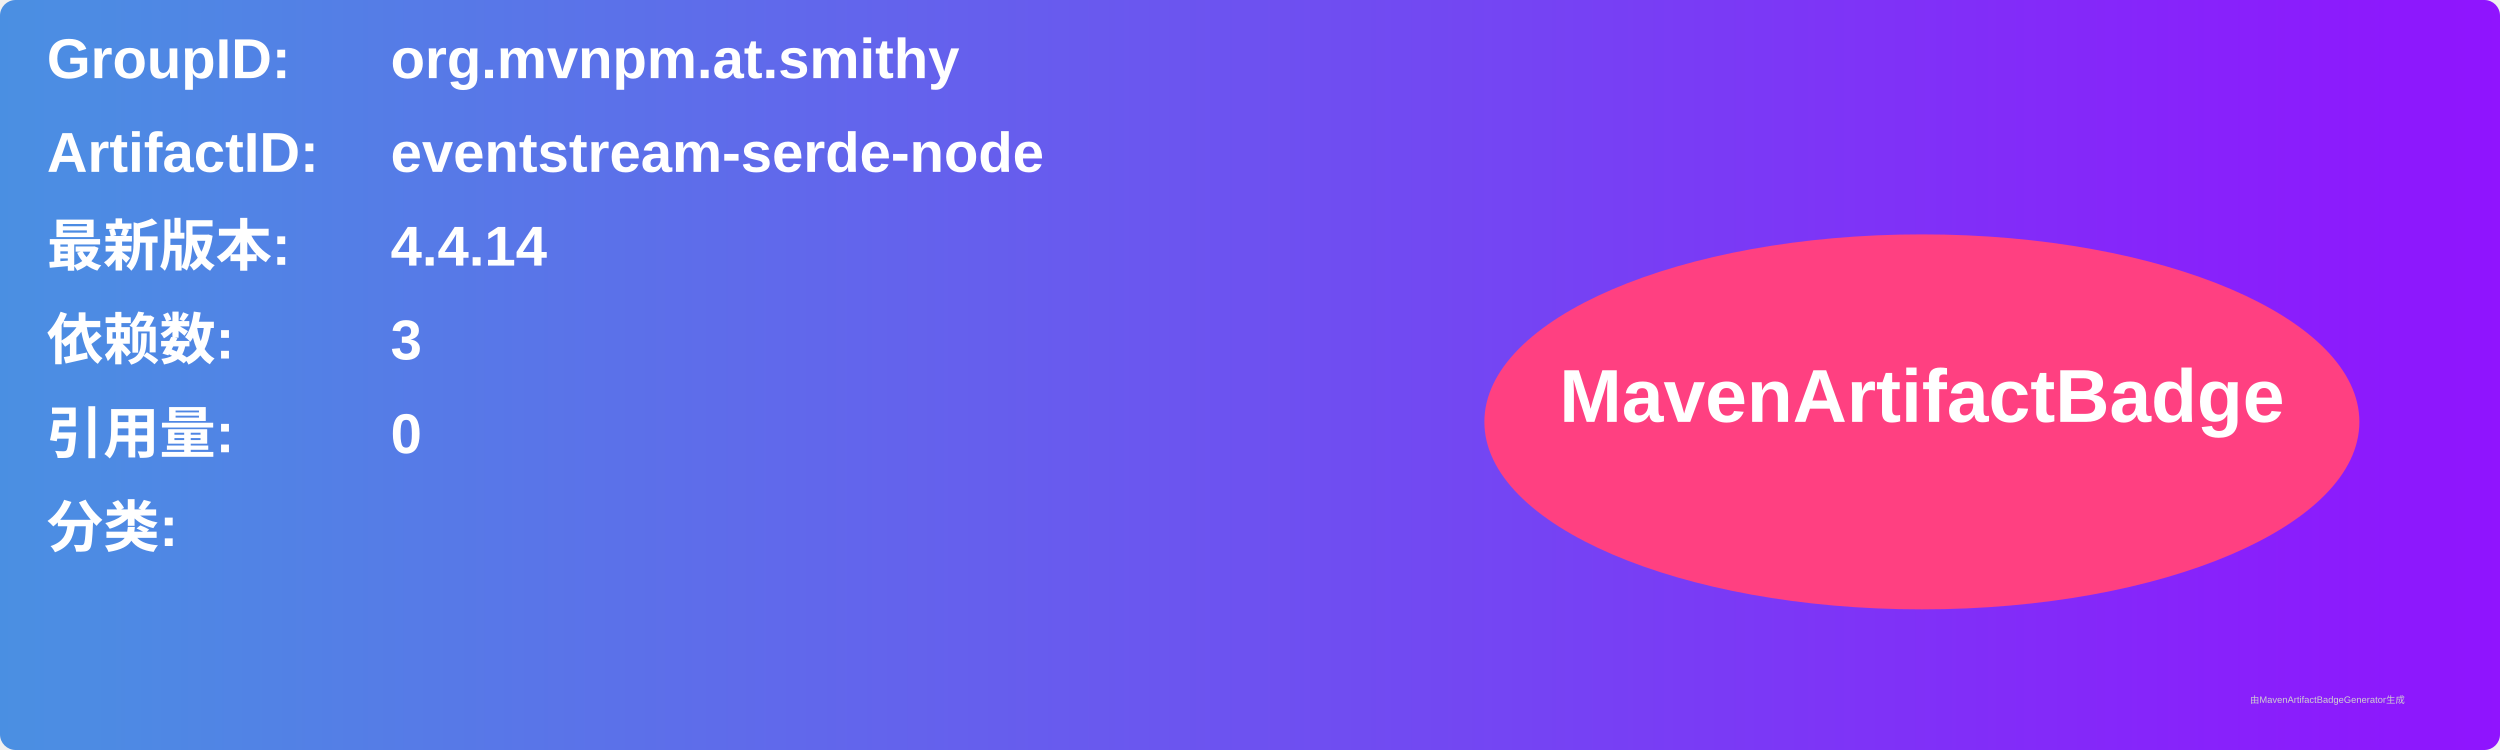
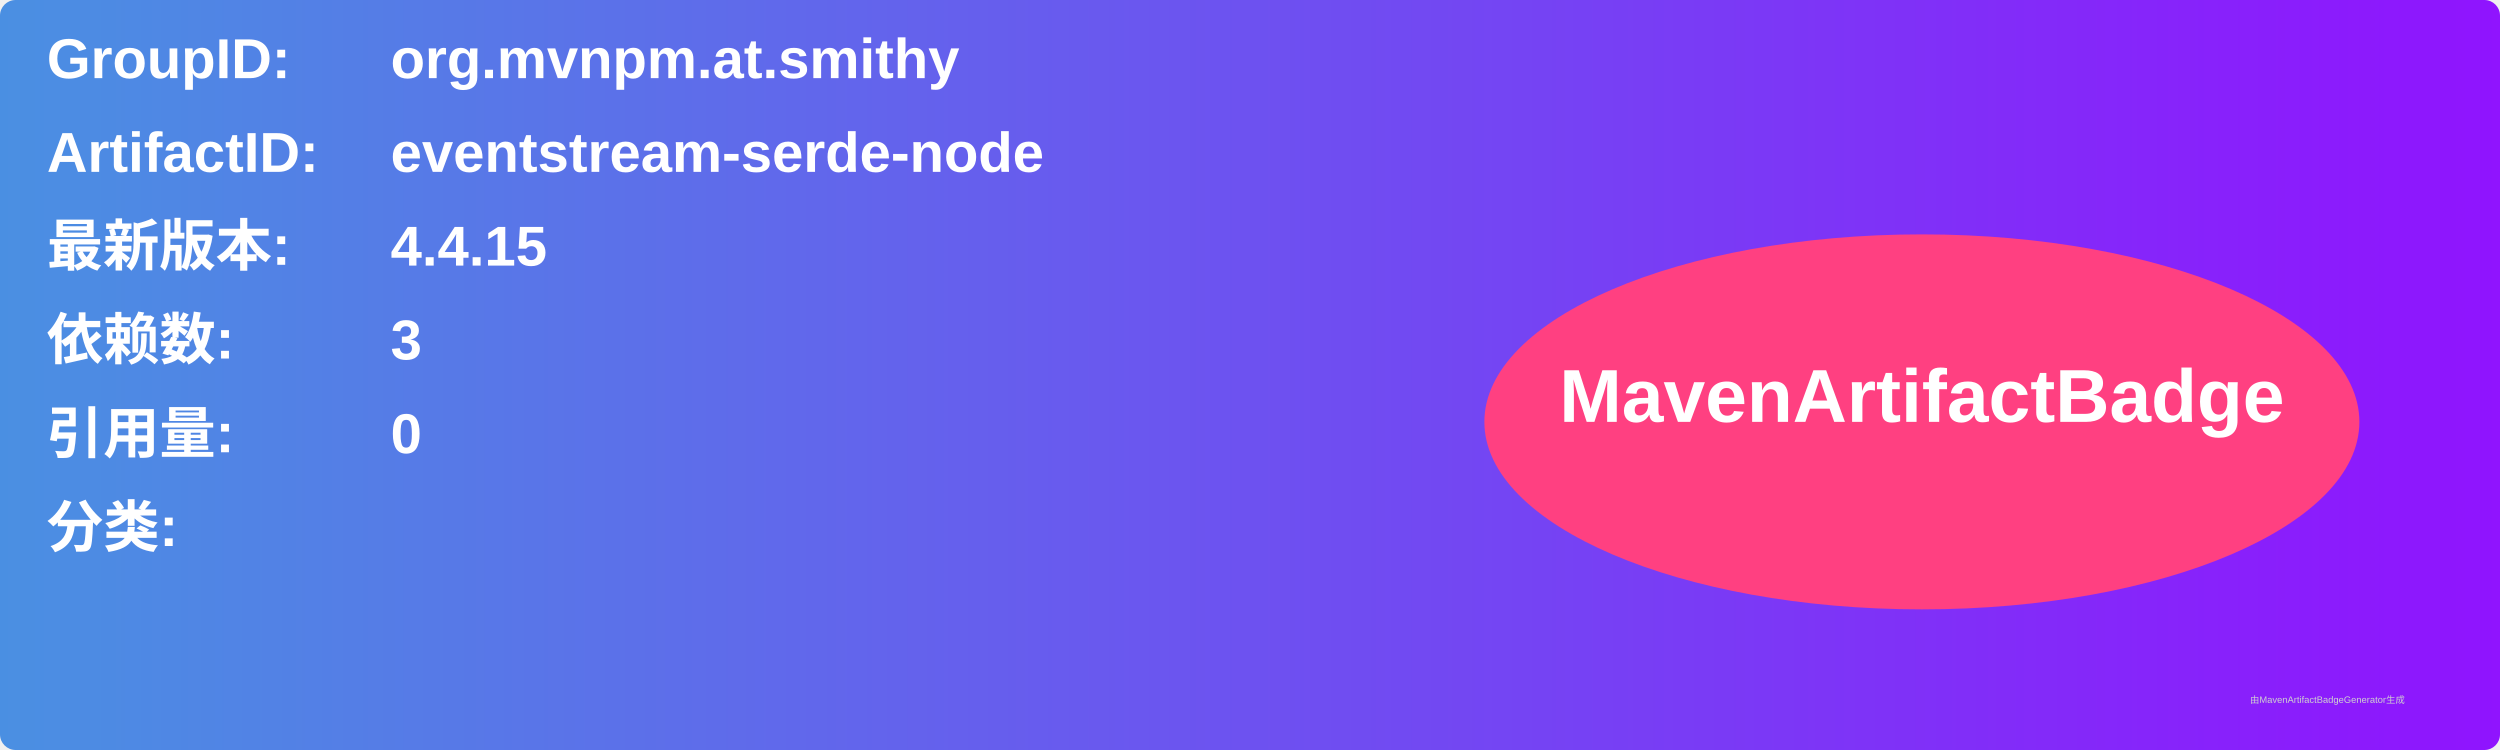
<svg xmlns="http://www.w3.org/2000/svg" width="800" height="240" viewBox="0 0 800 240">
  <linearGradient id="grad" x1="0%" y1="0%" x2="100%" y2="0%">
    <stop offset="0%" stop-color="#4a90e2" />
    <stop offset="100%" stop-color="#9013fe" />
  </linearGradient>
  <rect width="100%" height="100%" rx="5" ry="5" fill="url(#grad)" />
  <g transform="translate(15, 15)">
    <text x="0" y="10" font-family="Arial" font-size="18" fill="white" font-weight="bold" width="260">GroupID:</text>
    <text x="110" y="10" font-family="Arial" font-size="18" fill="white" font-weight="bold" width="460">org.mvnpm.at.smithy</text>
    <text x="0" y="40" font-family="Arial" font-size="18" fill="white" font-weight="bold" width="260">ArtifactID:</text>
    <text x="110" y="40" font-family="Arial" font-size="18" fill="white" font-weight="bold" width="460">eventstream-serde-node</text>
    <text x="0" y="70" font-family="Arial" font-size="18" fill="white" font-weight="bold">最新版本:</text>
    <text x="110" y="70" font-family="Arial" font-size="18" fill="white" font-weight="bold">
-       <tspan font-weight="bold">4.4.14</tspan>
+       <tspan font-weight="bold">4.4.15</tspan>
    </text>
    <text x="0" y="100" font-family="Arial" font-size="18" fill="white" font-weight="bold">依赖数: </text>
    <text x="110" y="100" font-family="Arial" font-size="18" fill="white">
      <tspan font-weight="bold">3</tspan>
    </text>
    <text x="0" y="130" font-family="Arial" font-size="18" fill="white" font-weight="bold">引用量: </text>
    <text x="110" y="130" font-family="Arial" font-size="18" fill="white">
      <tspan font-weight="bold">0</tspan>
    </text>
    <text x="0" y="160" font-family="Arial" font-size="18" fill="white" font-weight="bold">分类:</text>
    <text x="10" y="190" font-family="Arial" font-size="10" fill="white">
      <tspan font-weight="bold" />
    </text>
    <ellipse cx="600" cy="120" rx="140" ry="60" fill="#ff4081" />
    <text x="600" y="120" text-anchor="middle" font-family="Arial" font-size="24" fill="white" font-weight="bold">MavenArtifactBadge</text>
  </g>
  <text x="720" y="225" font-family="Arial" font-size="3" fill="#d0d0d0">由MavenArtifactBadgeGenerator生成</text>
</svg>
